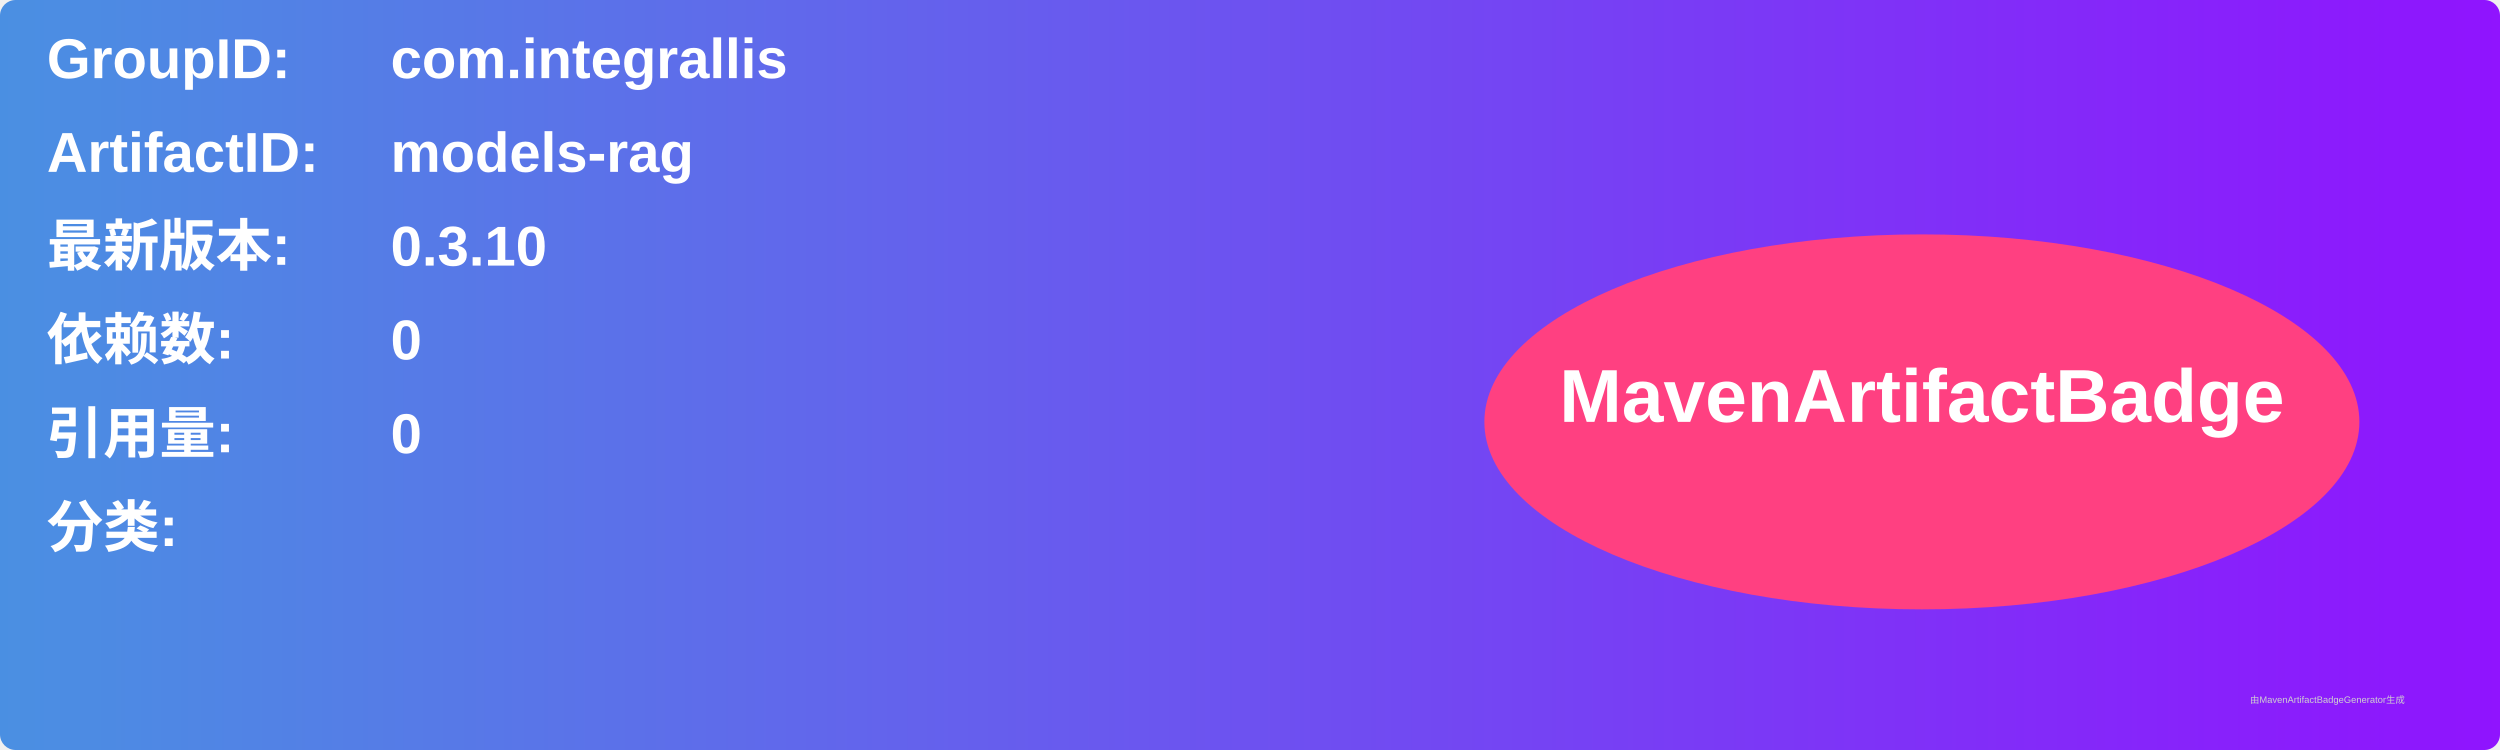
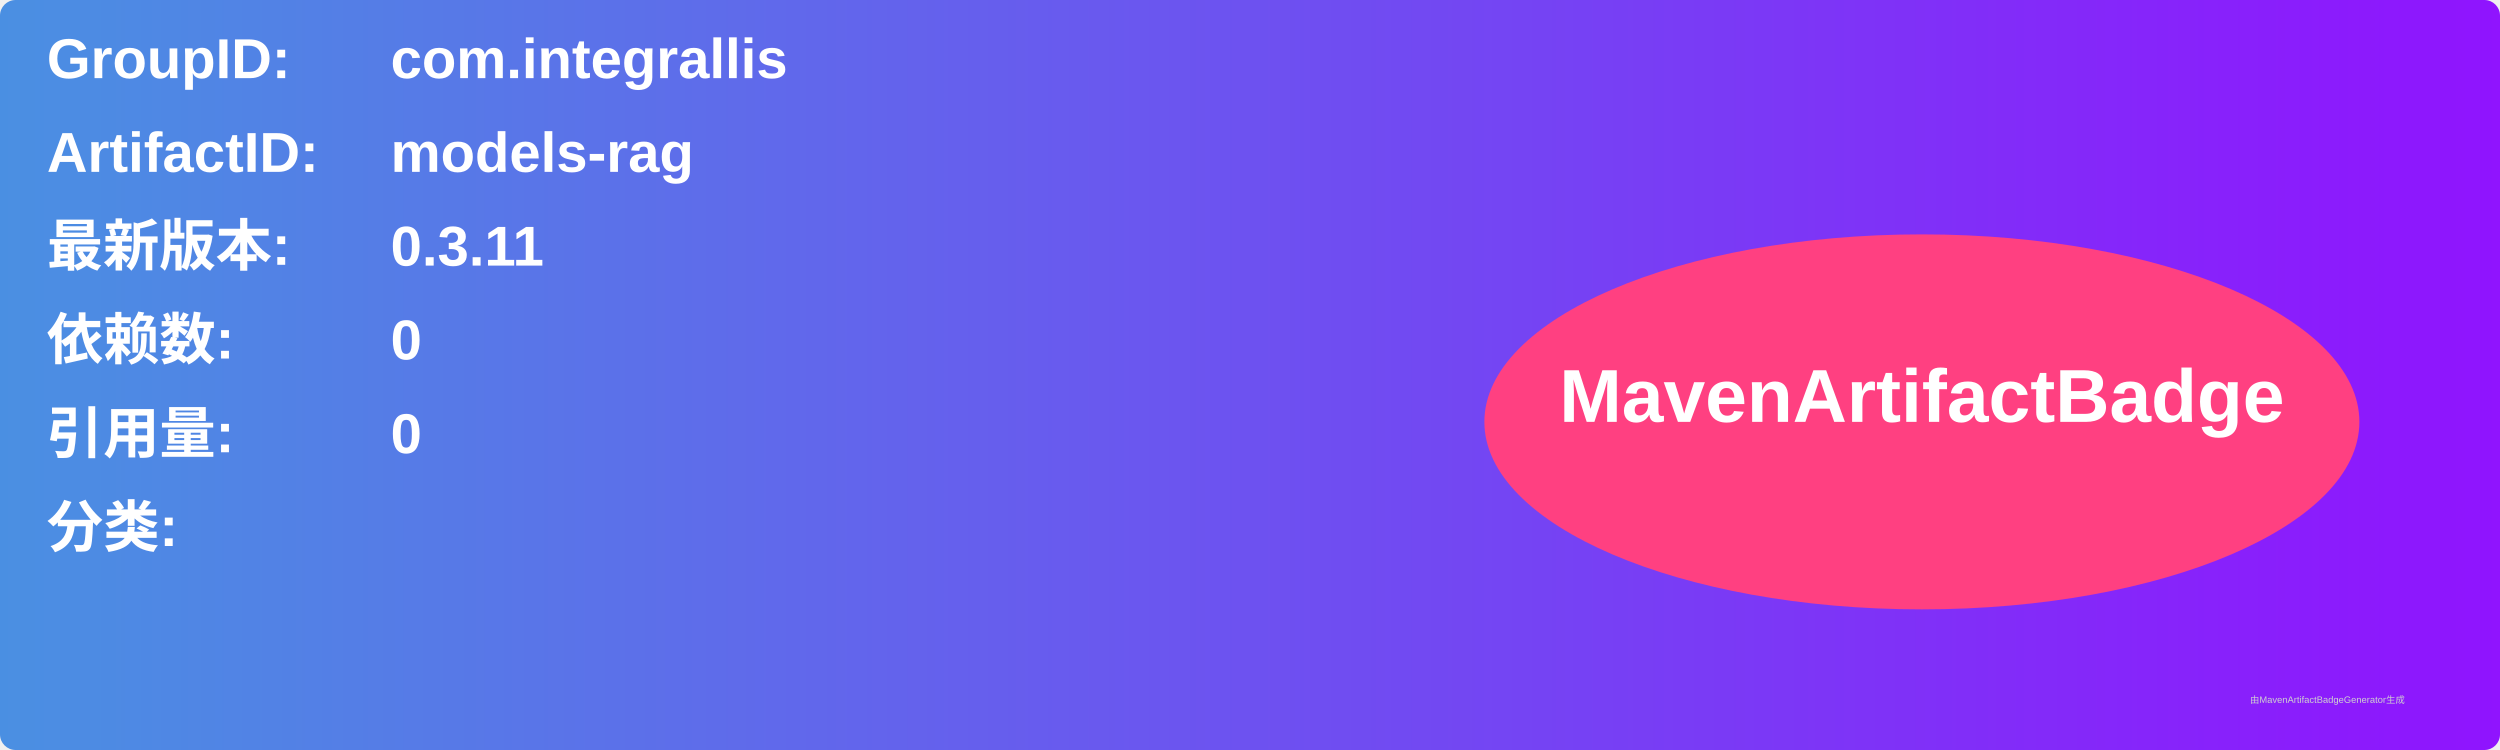
<svg xmlns="http://www.w3.org/2000/svg" width="800" height="240" viewBox="0 0 800 240">
  <linearGradient id="grad" x1="0%" y1="0%" x2="100%" y2="0%">
    <stop offset="0%" stop-color="#4a90e2" />
    <stop offset="100%" stop-color="#9013fe" />
  </linearGradient>
  <rect width="100%" height="100%" rx="5" ry="5" fill="url(#grad)" />
  <g transform="translate(15, 15)">
    <text x="0" y="10" font-family="Arial" font-size="18" fill="white" font-weight="bold" width="260">GroupID:</text>
    <text x="110" y="10" font-family="Arial" font-size="18" fill="white" font-weight="bold" width="460">com.integrallis</text>
    <text x="0" y="40" font-family="Arial" font-size="18" fill="white" font-weight="bold" width="260">ArtifactID:</text>
    <text x="110" y="40" font-family="Arial" font-size="18" fill="white" font-weight="bold" width="460">models-rag</text>
    <text x="0" y="70" font-family="Arial" font-size="18" fill="white" font-weight="bold">最新版本:</text>
    <text x="110" y="70" font-family="Arial" font-size="18" fill="white" font-weight="bold">
-       <tspan font-weight="bold">0.3.10</tspan>
+       <tspan font-weight="bold">0.3.11</tspan>
    </text>
    <text x="0" y="100" font-family="Arial" font-size="18" fill="white" font-weight="bold">依赖数: </text>
    <text x="110" y="100" font-family="Arial" font-size="18" fill="white">
      <tspan font-weight="bold">0</tspan>
    </text>
    <text x="0" y="130" font-family="Arial" font-size="18" fill="white" font-weight="bold">引用量: </text>
    <text x="110" y="130" font-family="Arial" font-size="18" fill="white">
      <tspan font-weight="bold">0</tspan>
    </text>
    <text x="0" y="160" font-family="Arial" font-size="18" fill="white" font-weight="bold">分类:</text>
    <text x="10" y="190" font-family="Arial" font-size="10" fill="white">
      <tspan font-weight="bold" />
    </text>
    <ellipse cx="600" cy="120" rx="140" ry="60" fill="#ff4081" />
    <text x="600" y="120" text-anchor="middle" font-family="Arial" font-size="24" fill="white" font-weight="bold">MavenArtifactBadge</text>
  </g>
  <text x="720" y="225" font-family="Arial" font-size="3" fill="#d0d0d0">由MavenArtifactBadgeGenerator生成</text>
</svg>
